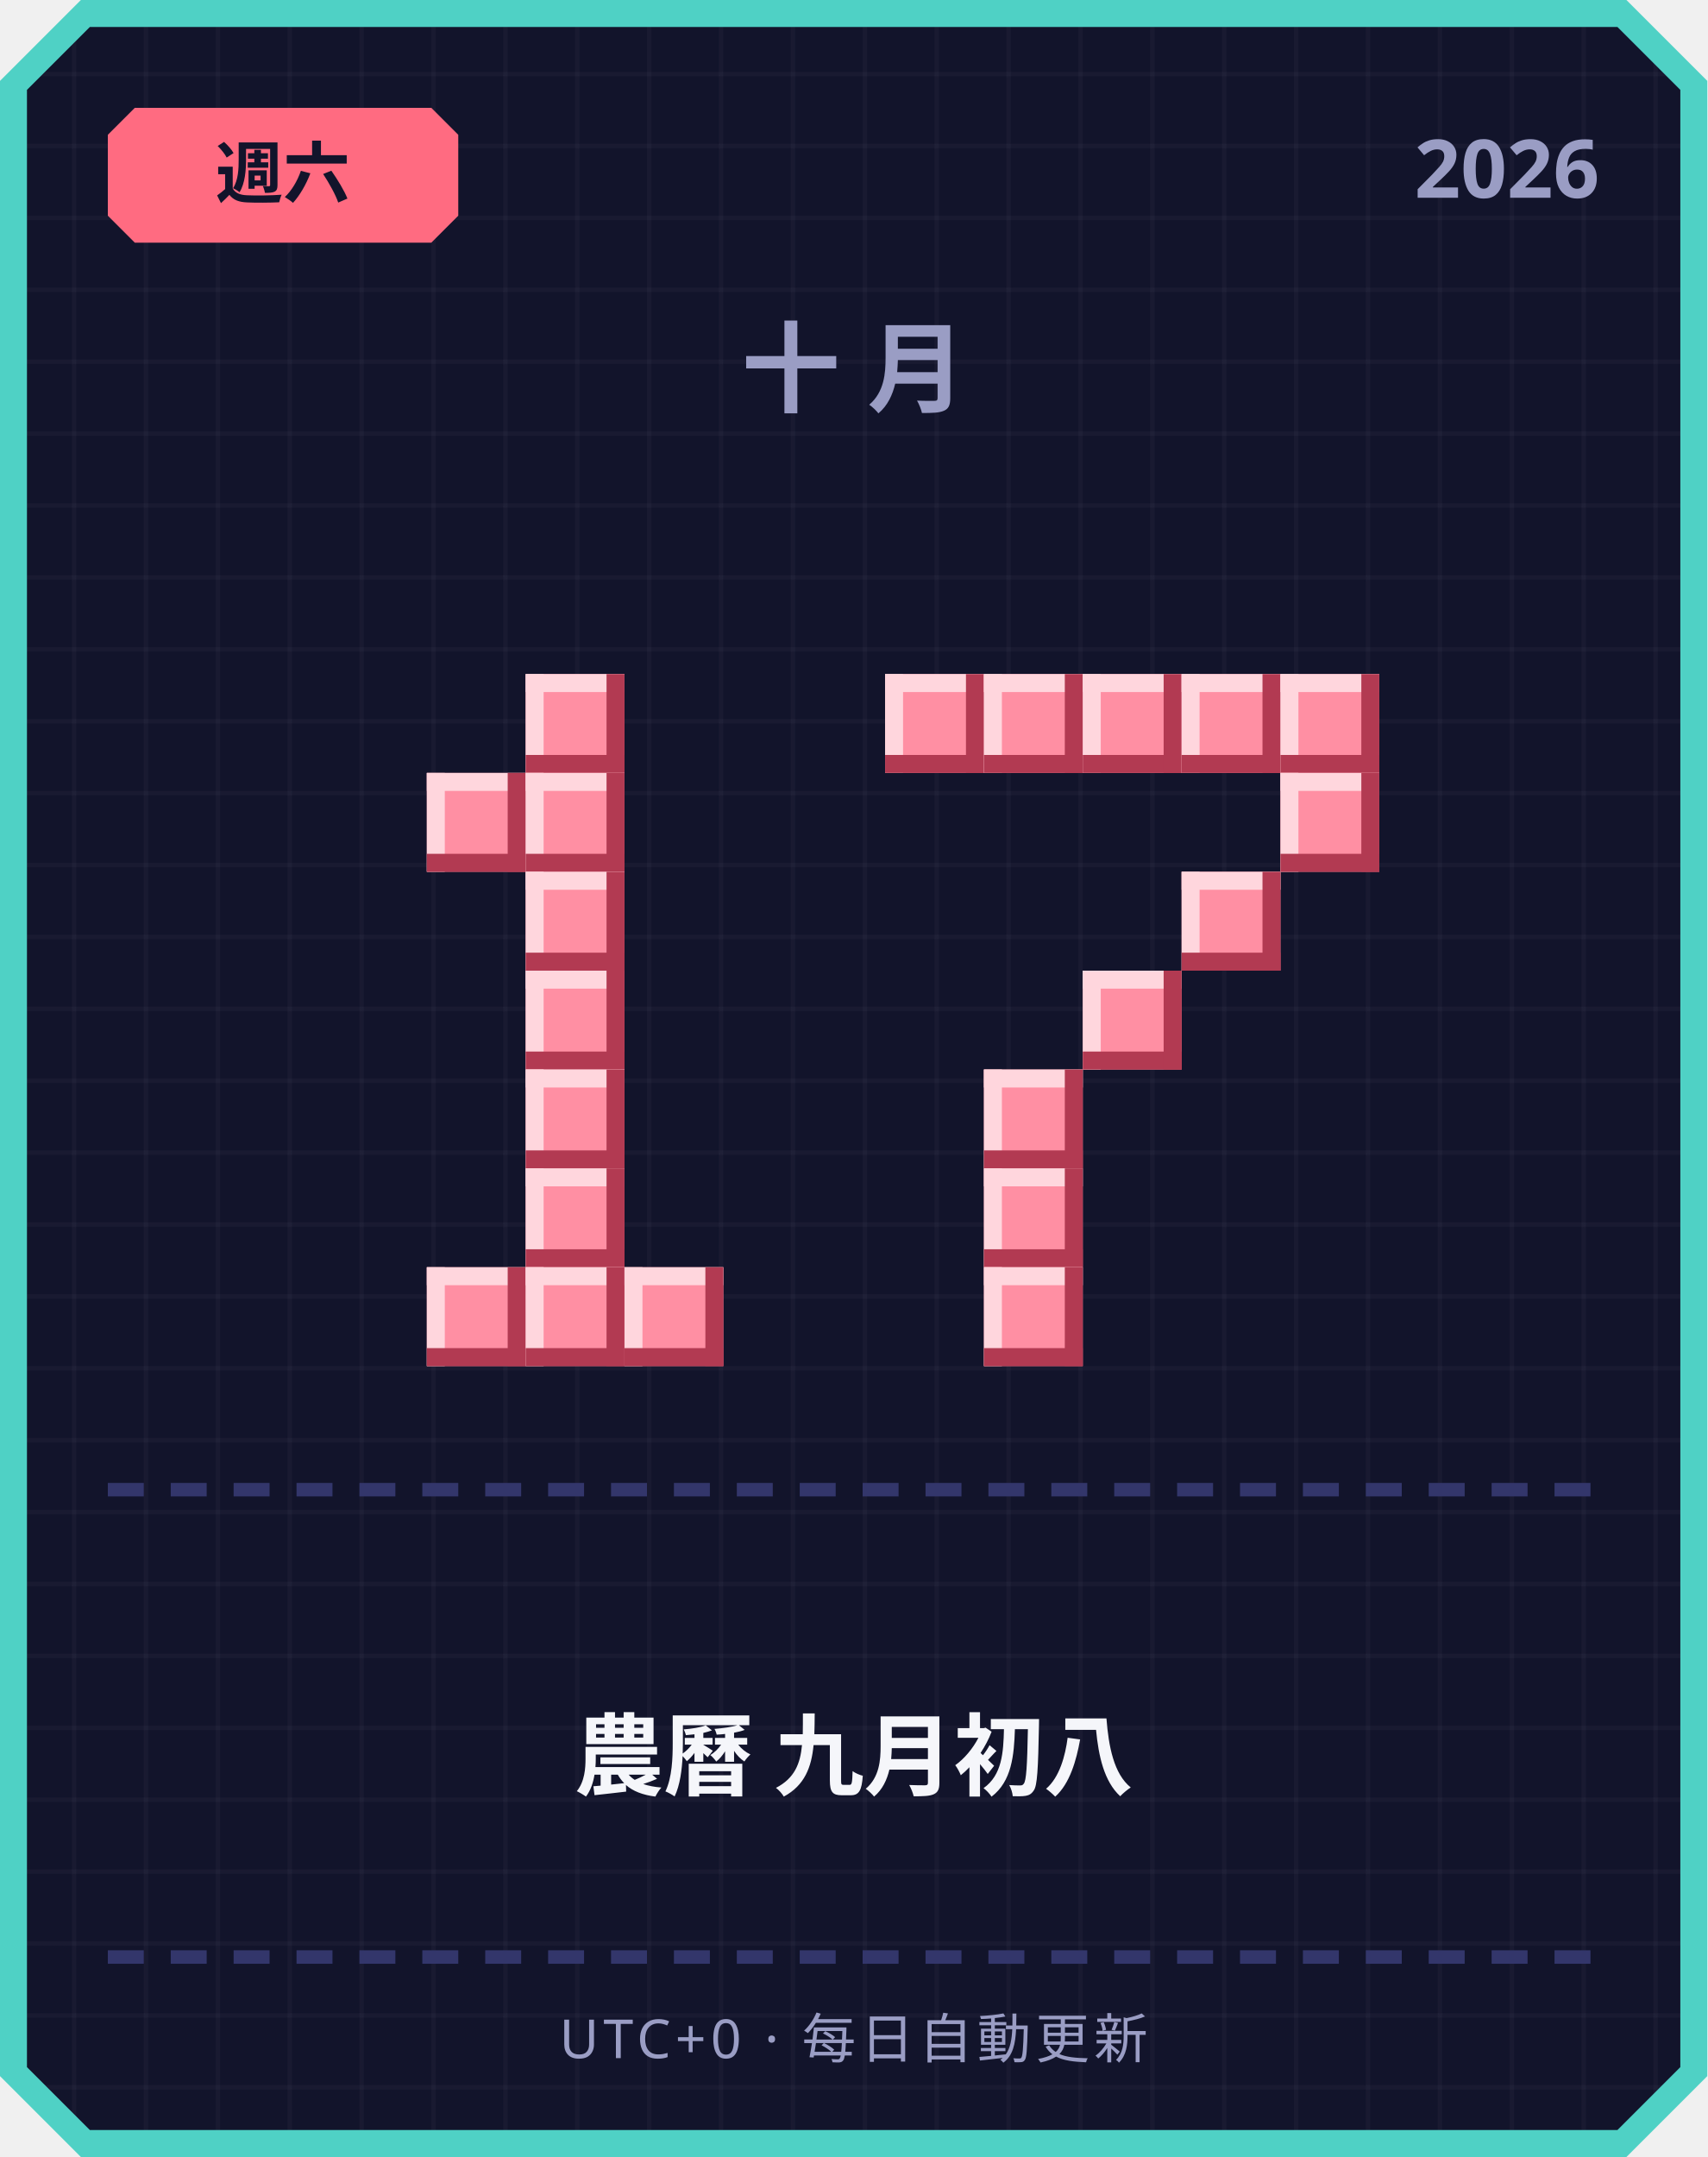
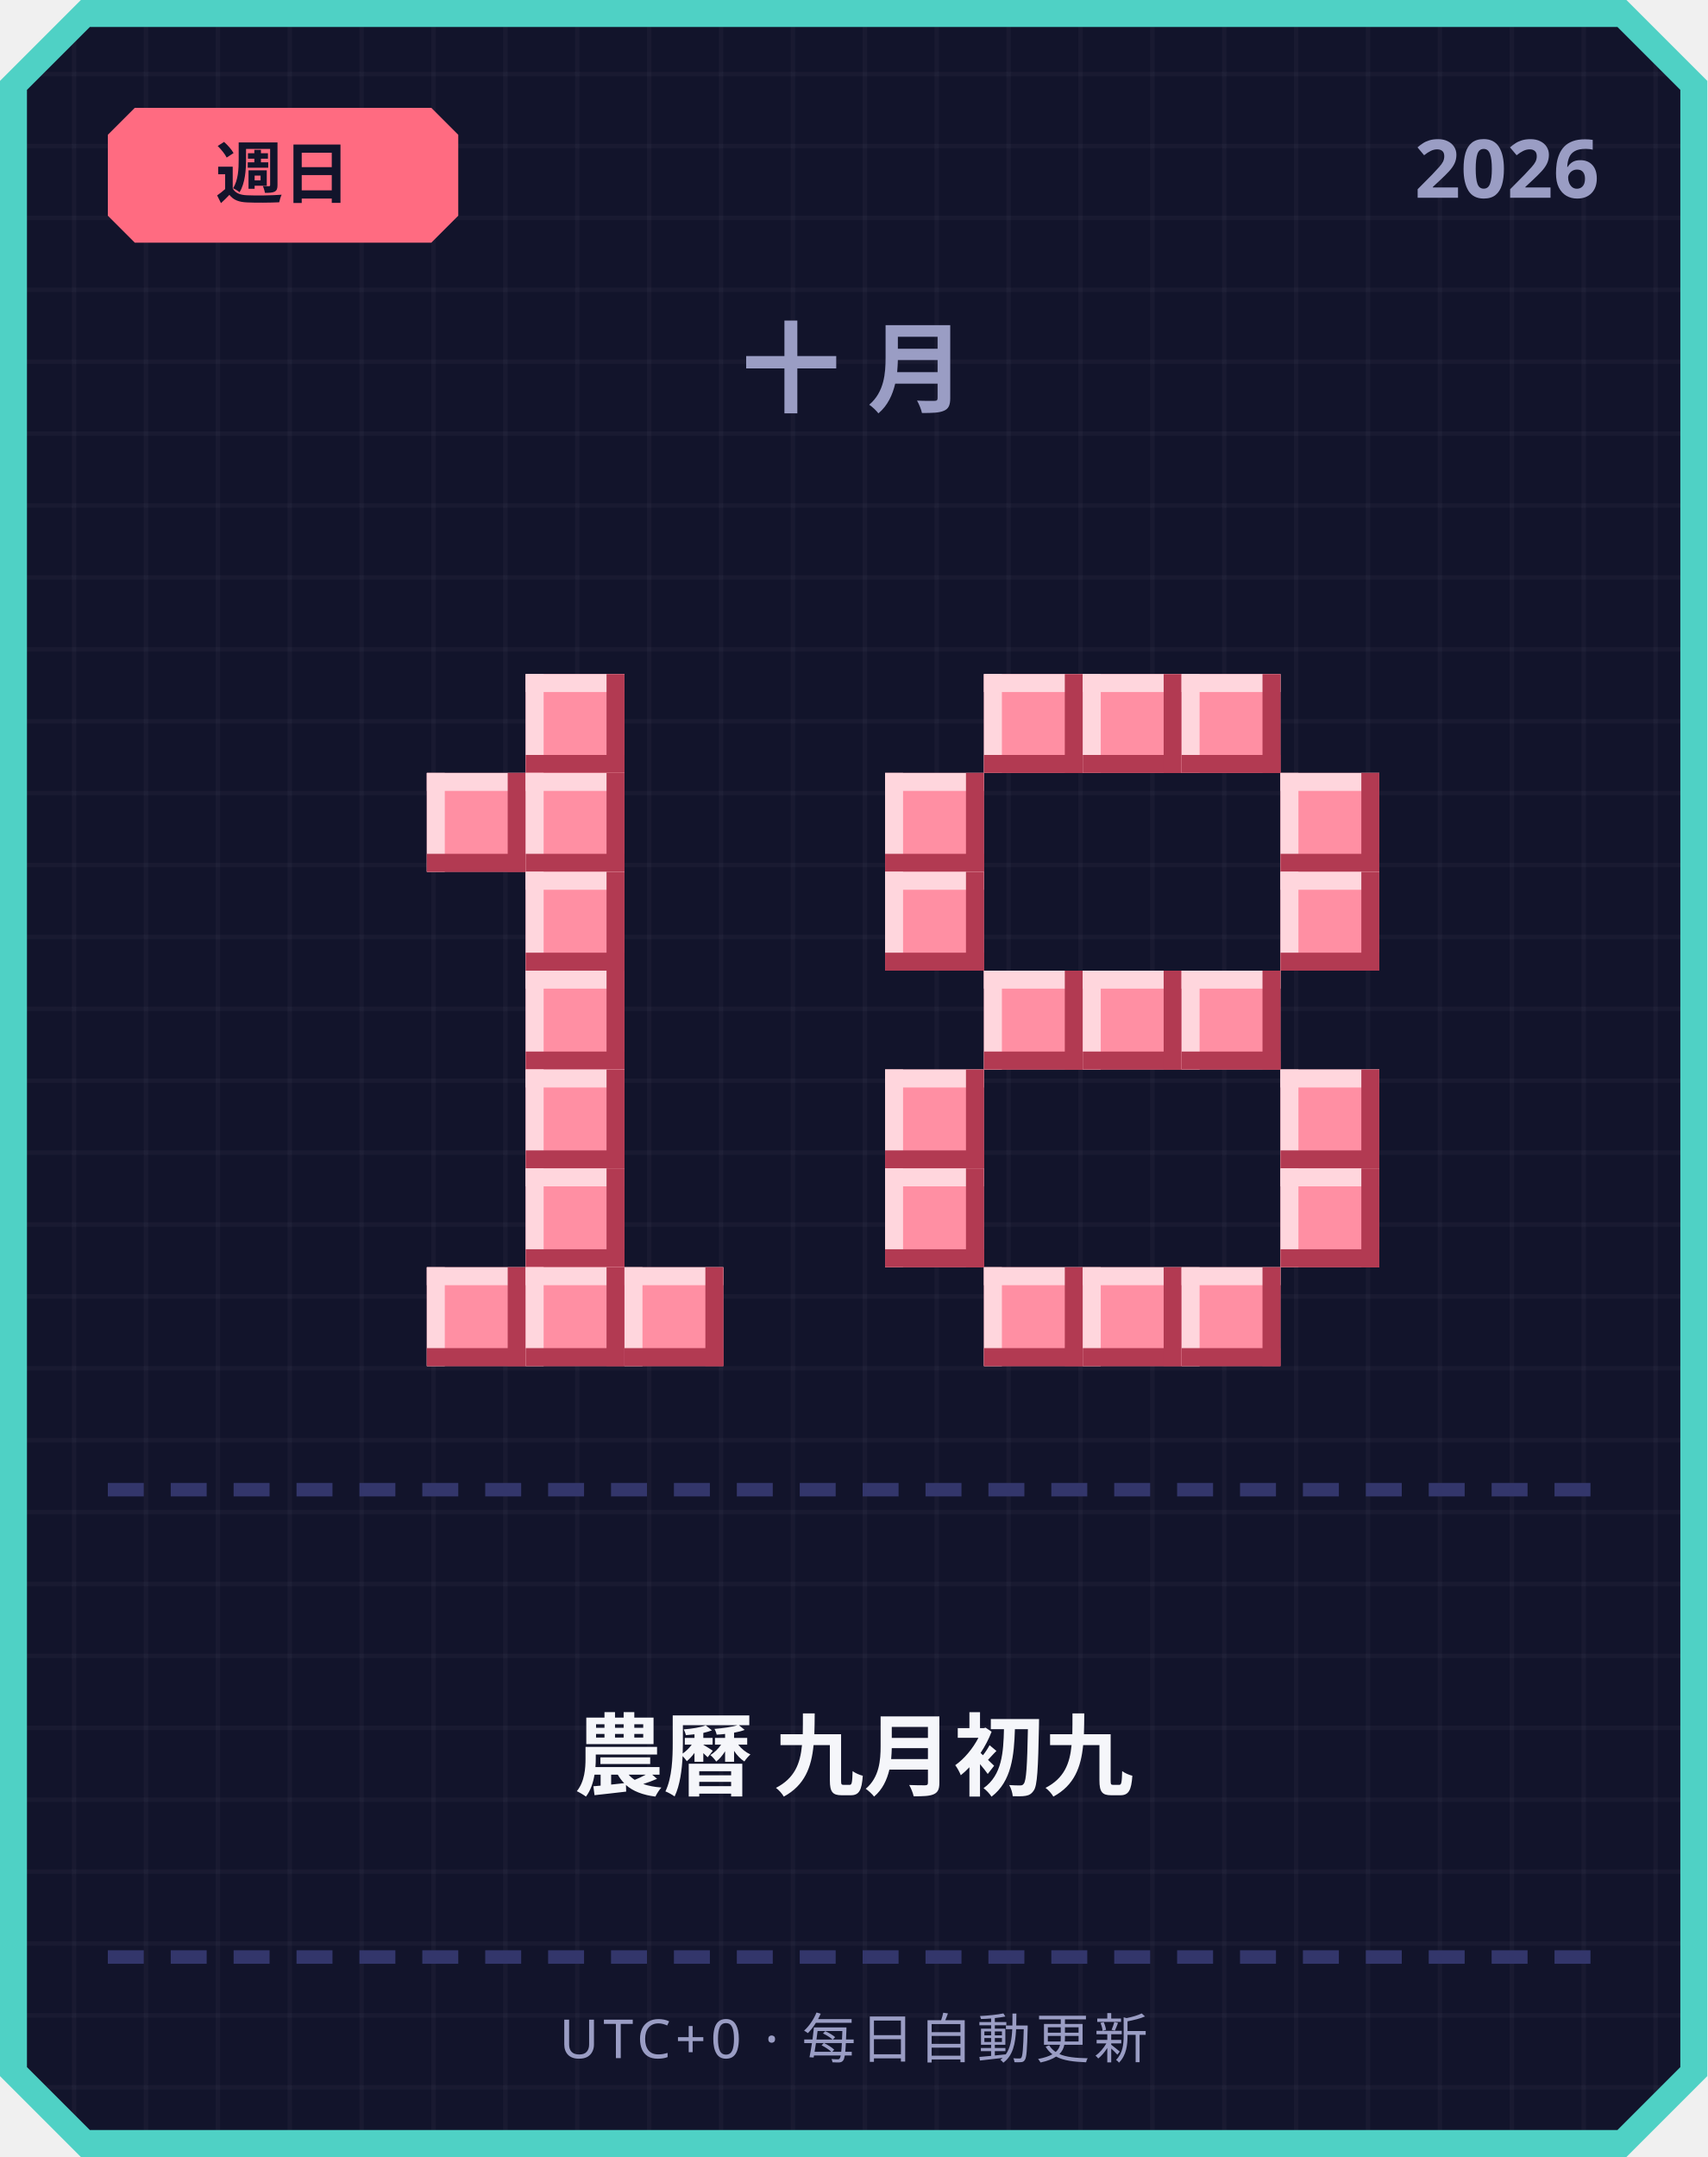
<svg xmlns="http://www.w3.org/2000/svg" width="380" height="480" viewBox="0 0 380 480">
  <defs>
    <pattern id="grid" width="16" height="16" patternUnits="userSpaceOnUse">
      <rect width="16" height="16" fill="#12142b" />
      <rect width="1" height="16" fill="#ffffff" opacity="0.03" />
      <rect width="16" height="1" fill="#ffffff" opacity="0.03" />
    </pattern>
  </defs>
  <path d="M 18,0 L 362,0 L 380,18 L 380,462 L 362,480 L 18,480 L 0,462 L 0,18 Z" fill="#4fd1c5" />
  <path d="M 20,6 L 360,6 L 374,20 L 374,460 L 360,474 L 20,474 L 6,460 L 6,20 Z" fill="url(#grid)" />
  <path d="M 30,24 L 96,24 L 102,30 L 102,48 L 96,54 L 30,54 L 24,48 L 24,30 Z" fill="#ff6b81" />
-   <text x="63" y="44" text-anchor="middle" font-family="'Segoe UI', sans-serif" font-size="15" font-weight="700" fill="#12142b">週六</text>
+   <text x="63" y="44" text-anchor="middle" font-family="'Segoe UI', sans-serif" font-size="15" font-weight="700" fill="#12142b">週日</text>
  <text x="356" y="44" text-anchor="end" font-family="'Segoe UI', sans-serif" font-size="18" font-weight="700" fill="#9a9dc4">2026</text>
  <text x="190" y="90" text-anchor="middle" font-family="'Segoe UI', sans-serif" font-size="22" font-weight="700" letter-spacing="6" fill="#9a9dc4">十月</text>
  <rect x="117" y="150" width="22" height="22" fill="#ff8fa3" />
  <rect x="117" y="150" width="22" height="4" fill="#ffd6dd" />
  <rect x="117" y="150" width="4" height="22" fill="#ffd6dd" />
  <rect x="117" y="168" width="22" height="4" fill="#b23a52" />
  <rect x="135" y="150" width="4" height="22" fill="#b23a52" />
  <rect x="95" y="172" width="22" height="22" fill="#ff8fa3" />
  <rect x="95" y="172" width="22" height="4" fill="#ffd6dd" />
  <rect x="95" y="172" width="4" height="22" fill="#ffd6dd" />
  <rect x="95" y="190" width="22" height="4" fill="#b23a52" />
  <rect x="113" y="172" width="4" height="22" fill="#b23a52" />
  <rect x="117" y="172" width="22" height="22" fill="#ff8fa3" />
  <rect x="117" y="172" width="22" height="4" fill="#ffd6dd" />
  <rect x="117" y="172" width="4" height="22" fill="#ffd6dd" />
  <rect x="117" y="190" width="22" height="4" fill="#b23a52" />
  <rect x="135" y="172" width="4" height="22" fill="#b23a52" />
  <rect x="117" y="194" width="22" height="22" fill="#ff8fa3" />
  <rect x="117" y="194" width="22" height="4" fill="#ffd6dd" />
  <rect x="117" y="194" width="4" height="22" fill="#ffd6dd" />
  <rect x="117" y="212" width="22" height="4" fill="#b23a52" />
  <rect x="135" y="194" width="4" height="22" fill="#b23a52" />
  <rect x="117" y="216" width="22" height="22" fill="#ff8fa3" />
  <rect x="117" y="216" width="22" height="4" fill="#ffd6dd" />
  <rect x="117" y="216" width="4" height="22" fill="#ffd6dd" />
  <rect x="117" y="234" width="22" height="4" fill="#b23a52" />
  <rect x="135" y="216" width="4" height="22" fill="#b23a52" />
  <rect x="117" y="238" width="22" height="22" fill="#ff8fa3" />
  <rect x="117" y="238" width="22" height="4" fill="#ffd6dd" />
  <rect x="117" y="238" width="4" height="22" fill="#ffd6dd" />
  <rect x="117" y="256" width="22" height="4" fill="#b23a52" />
  <rect x="135" y="238" width="4" height="22" fill="#b23a52" />
  <rect x="117" y="260" width="22" height="22" fill="#ff8fa3" />
  <rect x="117" y="260" width="22" height="4" fill="#ffd6dd" />
  <rect x="117" y="260" width="4" height="22" fill="#ffd6dd" />
  <rect x="117" y="278" width="22" height="4" fill="#b23a52" />
  <rect x="135" y="260" width="4" height="22" fill="#b23a52" />
  <rect x="95" y="282" width="22" height="22" fill="#ff8fa3" />
  <rect x="95" y="282" width="22" height="4" fill="#ffd6dd" />
  <rect x="95" y="282" width="4" height="22" fill="#ffd6dd" />
  <rect x="95" y="300" width="22" height="4" fill="#b23a52" />
  <rect x="113" y="282" width="4" height="22" fill="#b23a52" />
  <rect x="117" y="282" width="22" height="22" fill="#ff8fa3" />
  <rect x="117" y="282" width="22" height="4" fill="#ffd6dd" />
  <rect x="117" y="282" width="4" height="22" fill="#ffd6dd" />
  <rect x="117" y="300" width="22" height="4" fill="#b23a52" />
  <rect x="135" y="282" width="4" height="22" fill="#b23a52" />
  <rect x="139" y="282" width="22" height="22" fill="#ff8fa3" />
  <rect x="139" y="282" width="22" height="4" fill="#ffd6dd" />
  <rect x="139" y="282" width="4" height="22" fill="#ffd6dd" />
  <rect x="139" y="300" width="22" height="4" fill="#b23a52" />
  <rect x="157" y="282" width="4" height="22" fill="#b23a52" />
-   <rect x="197" y="150" width="22" height="22" fill="#ff8fa3" />
-   <rect x="197" y="150" width="22" height="4" fill="#ffd6dd" />
-   <rect x="197" y="150" width="4" height="22" fill="#ffd6dd" />
-   <rect x="197" y="168" width="22" height="4" fill="#b23a52" />
-   <rect x="215" y="150" width="4" height="22" fill="#b23a52" />
  <rect x="219" y="150" width="22" height="22" fill="#ff8fa3" />
  <rect x="219" y="150" width="22" height="4" fill="#ffd6dd" />
  <rect x="219" y="150" width="4" height="22" fill="#ffd6dd" />
  <rect x="219" y="168" width="22" height="4" fill="#b23a52" />
  <rect x="237" y="150" width="4" height="22" fill="#b23a52" />
  <rect x="241" y="150" width="22" height="22" fill="#ff8fa3" />
  <rect x="241" y="150" width="22" height="4" fill="#ffd6dd" />
  <rect x="241" y="150" width="4" height="22" fill="#ffd6dd" />
  <rect x="241" y="168" width="22" height="4" fill="#b23a52" />
  <rect x="259" y="150" width="4" height="22" fill="#b23a52" />
  <rect x="263" y="150" width="22" height="22" fill="#ff8fa3" />
  <rect x="263" y="150" width="22" height="4" fill="#ffd6dd" />
  <rect x="263" y="150" width="4" height="22" fill="#ffd6dd" />
  <rect x="263" y="168" width="22" height="4" fill="#b23a52" />
  <rect x="281" y="150" width="4" height="22" fill="#b23a52" />
-   <rect x="285" y="150" width="22" height="22" fill="#ff8fa3" />
-   <rect x="285" y="150" width="22" height="4" fill="#ffd6dd" />
-   <rect x="285" y="150" width="4" height="22" fill="#ffd6dd" />
-   <rect x="285" y="168" width="22" height="4" fill="#b23a52" />
-   <rect x="303" y="150" width="4" height="22" fill="#b23a52" />
+   <rect x="197" y="172" width="22" height="22" fill="#ff8fa3" />
+   <rect x="197" y="172" width="22" height="4" fill="#ffd6dd" />
+   <rect x="197" y="172" width="4" height="22" fill="#ffd6dd" />
+   <rect x="197" y="190" width="22" height="4" fill="#b23a52" />
+   <rect x="215" y="172" width="4" height="22" fill="#b23a52" />
  <rect x="285" y="172" width="22" height="22" fill="#ff8fa3" />
  <rect x="285" y="172" width="22" height="4" fill="#ffd6dd" />
  <rect x="285" y="172" width="4" height="22" fill="#ffd6dd" />
  <rect x="285" y="190" width="22" height="4" fill="#b23a52" />
  <rect x="303" y="172" width="4" height="22" fill="#b23a52" />
-   <rect x="263" y="194" width="22" height="22" fill="#ff8fa3" />
-   <rect x="263" y="194" width="22" height="4" fill="#ffd6dd" />
-   <rect x="263" y="194" width="4" height="22" fill="#ffd6dd" />
-   <rect x="263" y="212" width="22" height="4" fill="#b23a52" />
-   <rect x="281" y="194" width="4" height="22" fill="#b23a52" />
+   <rect x="197" y="194" width="22" height="22" fill="#ff8fa3" />
+   <rect x="197" y="194" width="22" height="4" fill="#ffd6dd" />
+   <rect x="197" y="194" width="4" height="22" fill="#ffd6dd" />
+   <rect x="197" y="212" width="22" height="4" fill="#b23a52" />
+   <rect x="215" y="194" width="4" height="22" fill="#b23a52" />
+   <rect x="285" y="194" width="22" height="22" fill="#ff8fa3" />
+   <rect x="285" y="194" width="22" height="4" fill="#ffd6dd" />
+   <rect x="285" y="194" width="4" height="22" fill="#ffd6dd" />
+   <rect x="285" y="212" width="22" height="4" fill="#b23a52" />
+   <rect x="303" y="194" width="4" height="22" fill="#b23a52" />
+   <rect x="219" y="216" width="22" height="22" fill="#ff8fa3" />
+   <rect x="219" y="216" width="22" height="4" fill="#ffd6dd" />
+   <rect x="219" y="216" width="4" height="22" fill="#ffd6dd" />
+   <rect x="219" y="234" width="22" height="4" fill="#b23a52" />
+   <rect x="237" y="216" width="4" height="22" fill="#b23a52" />
  <rect x="241" y="216" width="22" height="22" fill="#ff8fa3" />
  <rect x="241" y="216" width="22" height="4" fill="#ffd6dd" />
  <rect x="241" y="216" width="4" height="22" fill="#ffd6dd" />
  <rect x="241" y="234" width="22" height="4" fill="#b23a52" />
  <rect x="259" y="216" width="4" height="22" fill="#b23a52" />
-   <rect x="219" y="238" width="22" height="22" fill="#ff8fa3" />
-   <rect x="219" y="238" width="22" height="4" fill="#ffd6dd" />
-   <rect x="219" y="238" width="4" height="22" fill="#ffd6dd" />
-   <rect x="219" y="256" width="22" height="4" fill="#b23a52" />
-   <rect x="237" y="238" width="4" height="22" fill="#b23a52" />
-   <rect x="219" y="260" width="22" height="22" fill="#ff8fa3" />
-   <rect x="219" y="260" width="22" height="4" fill="#ffd6dd" />
-   <rect x="219" y="260" width="4" height="22" fill="#ffd6dd" />
-   <rect x="219" y="278" width="22" height="4" fill="#b23a52" />
-   <rect x="237" y="260" width="4" height="22" fill="#b23a52" />
+   <rect x="263" y="216" width="22" height="22" fill="#ff8fa3" />
+   <rect x="263" y="216" width="22" height="4" fill="#ffd6dd" />
+   <rect x="263" y="216" width="4" height="22" fill="#ffd6dd" />
+   <rect x="263" y="234" width="22" height="4" fill="#b23a52" />
+   <rect x="281" y="216" width="4" height="22" fill="#b23a52" />
+   <rect x="197" y="238" width="22" height="22" fill="#ff8fa3" />
+   <rect x="197" y="238" width="22" height="4" fill="#ffd6dd" />
+   <rect x="197" y="238" width="4" height="22" fill="#ffd6dd" />
+   <rect x="197" y="256" width="22" height="4" fill="#b23a52" />
+   <rect x="215" y="238" width="4" height="22" fill="#b23a52" />
+   <rect x="285" y="238" width="22" height="22" fill="#ff8fa3" />
+   <rect x="285" y="238" width="22" height="4" fill="#ffd6dd" />
+   <rect x="285" y="238" width="4" height="22" fill="#ffd6dd" />
+   <rect x="285" y="256" width="22" height="4" fill="#b23a52" />
+   <rect x="303" y="238" width="4" height="22" fill="#b23a52" />
+   <rect x="197" y="260" width="22" height="22" fill="#ff8fa3" />
+   <rect x="197" y="260" width="22" height="4" fill="#ffd6dd" />
+   <rect x="197" y="260" width="4" height="22" fill="#ffd6dd" />
+   <rect x="197" y="278" width="22" height="4" fill="#b23a52" />
+   <rect x="215" y="260" width="4" height="22" fill="#b23a52" />
+   <rect x="285" y="260" width="22" height="22" fill="#ff8fa3" />
+   <rect x="285" y="260" width="22" height="4" fill="#ffd6dd" />
+   <rect x="285" y="260" width="4" height="22" fill="#ffd6dd" />
+   <rect x="285" y="278" width="22" height="4" fill="#b23a52" />
+   <rect x="303" y="260" width="4" height="22" fill="#b23a52" />
  <rect x="219" y="282" width="22" height="22" fill="#ff8fa3" />
  <rect x="219" y="282" width="22" height="4" fill="#ffd6dd" />
  <rect x="219" y="282" width="4" height="22" fill="#ffd6dd" />
  <rect x="219" y="300" width="22" height="4" fill="#b23a52" />
  <rect x="237" y="282" width="4" height="22" fill="#b23a52" />
+   <rect x="241" y="282" width="22" height="22" fill="#ff8fa3" />
+   <rect x="241" y="282" width="22" height="4" fill="#ffd6dd" />
+   <rect x="241" y="282" width="4" height="22" fill="#ffd6dd" />
+   <rect x="241" y="300" width="22" height="4" fill="#b23a52" />
+   <rect x="259" y="282" width="4" height="22" fill="#b23a52" />
+   <rect x="263" y="282" width="22" height="22" fill="#ff8fa3" />
+   <rect x="263" y="282" width="22" height="4" fill="#ffd6dd" />
+   <rect x="263" y="282" width="4" height="22" fill="#ffd6dd" />
+   <rect x="263" y="300" width="22" height="4" fill="#b23a52" />
+   <rect x="281" y="282" width="4" height="22" fill="#b23a52" />
  <rect x="24" y="330" width="8" height="3" fill="#33366b" />
  <rect x="38" y="330" width="8" height="3" fill="#33366b" />
  <rect x="52" y="330" width="8" height="3" fill="#33366b" />
  <rect x="66" y="330" width="8" height="3" fill="#33366b" />
  <rect x="80" y="330" width="8" height="3" fill="#33366b" />
  <rect x="94" y="330" width="8" height="3" fill="#33366b" />
  <rect x="108" y="330" width="8" height="3" fill="#33366b" />
  <rect x="122" y="330" width="8" height="3" fill="#33366b" />
  <rect x="136" y="330" width="8" height="3" fill="#33366b" />
  <rect x="150" y="330" width="8" height="3" fill="#33366b" />
  <rect x="164" y="330" width="8" height="3" fill="#33366b" />
  <rect x="178" y="330" width="8" height="3" fill="#33366b" />
  <rect x="192" y="330" width="8" height="3" fill="#33366b" />
  <rect x="206" y="330" width="8" height="3" fill="#33366b" />
  <rect x="220" y="330" width="8" height="3" fill="#33366b" />
  <rect x="234" y="330" width="8" height="3" fill="#33366b" />
  <rect x="248" y="330" width="8" height="3" fill="#33366b" />
  <rect x="262" y="330" width="8" height="3" fill="#33366b" />
  <rect x="276" y="330" width="8" height="3" fill="#33366b" />
  <rect x="290" y="330" width="8" height="3" fill="#33366b" />
  <rect x="304" y="330" width="8" height="3" fill="#33366b" />
  <rect x="318" y="330" width="8" height="3" fill="#33366b" />
  <rect x="332" y="330" width="8" height="3" fill="#33366b" />
  <rect x="346" y="330" width="8" height="3" fill="#33366b" />
-   <text x="190" y="398" text-anchor="middle" font-family="'Segoe UI', 'Microsoft JhengHei', sans-serif" font-size="20" font-weight="700" fill="#f5f6fa">農曆 九月初八</text>
+   <text x="190" y="398" text-anchor="middle" font-family="'Segoe UI', 'Microsoft JhengHei', sans-serif" font-size="20" font-weight="700" fill="#f5f6fa">農曆 九月初九</text>
  <rect x="24" y="434" width="8" height="3" fill="#33366b" />
  <rect x="38" y="434" width="8" height="3" fill="#33366b" />
  <rect x="52" y="434" width="8" height="3" fill="#33366b" />
  <rect x="66" y="434" width="8" height="3" fill="#33366b" />
  <rect x="80" y="434" width="8" height="3" fill="#33366b" />
  <rect x="94" y="434" width="8" height="3" fill="#33366b" />
  <rect x="108" y="434" width="8" height="3" fill="#33366b" />
  <rect x="122" y="434" width="8" height="3" fill="#33366b" />
  <rect x="136" y="434" width="8" height="3" fill="#33366b" />
  <rect x="150" y="434" width="8" height="3" fill="#33366b" />
  <rect x="164" y="434" width="8" height="3" fill="#33366b" />
  <rect x="178" y="434" width="8" height="3" fill="#33366b" />
  <rect x="192" y="434" width="8" height="3" fill="#33366b" />
  <rect x="206" y="434" width="8" height="3" fill="#33366b" />
  <rect x="220" y="434" width="8" height="3" fill="#33366b" />
  <rect x="234" y="434" width="8" height="3" fill="#33366b" />
  <rect x="248" y="434" width="8" height="3" fill="#33366b" />
  <rect x="262" y="434" width="8" height="3" fill="#33366b" />
  <rect x="276" y="434" width="8" height="3" fill="#33366b" />
  <rect x="290" y="434" width="8" height="3" fill="#33366b" />
  <rect x="304" y="434" width="8" height="3" fill="#33366b" />
  <rect x="318" y="434" width="8" height="3" fill="#33366b" />
  <rect x="332" y="434" width="8" height="3" fill="#33366b" />
  <rect x="346" y="434" width="8" height="3" fill="#33366b" />
  <text x="190" y="458" text-anchor="middle" font-family="'Segoe UI', sans-serif" font-size="12" letter-spacing="1" fill="#9a9dc4">UTC+0 · 每日自動更新</text>
</svg>
